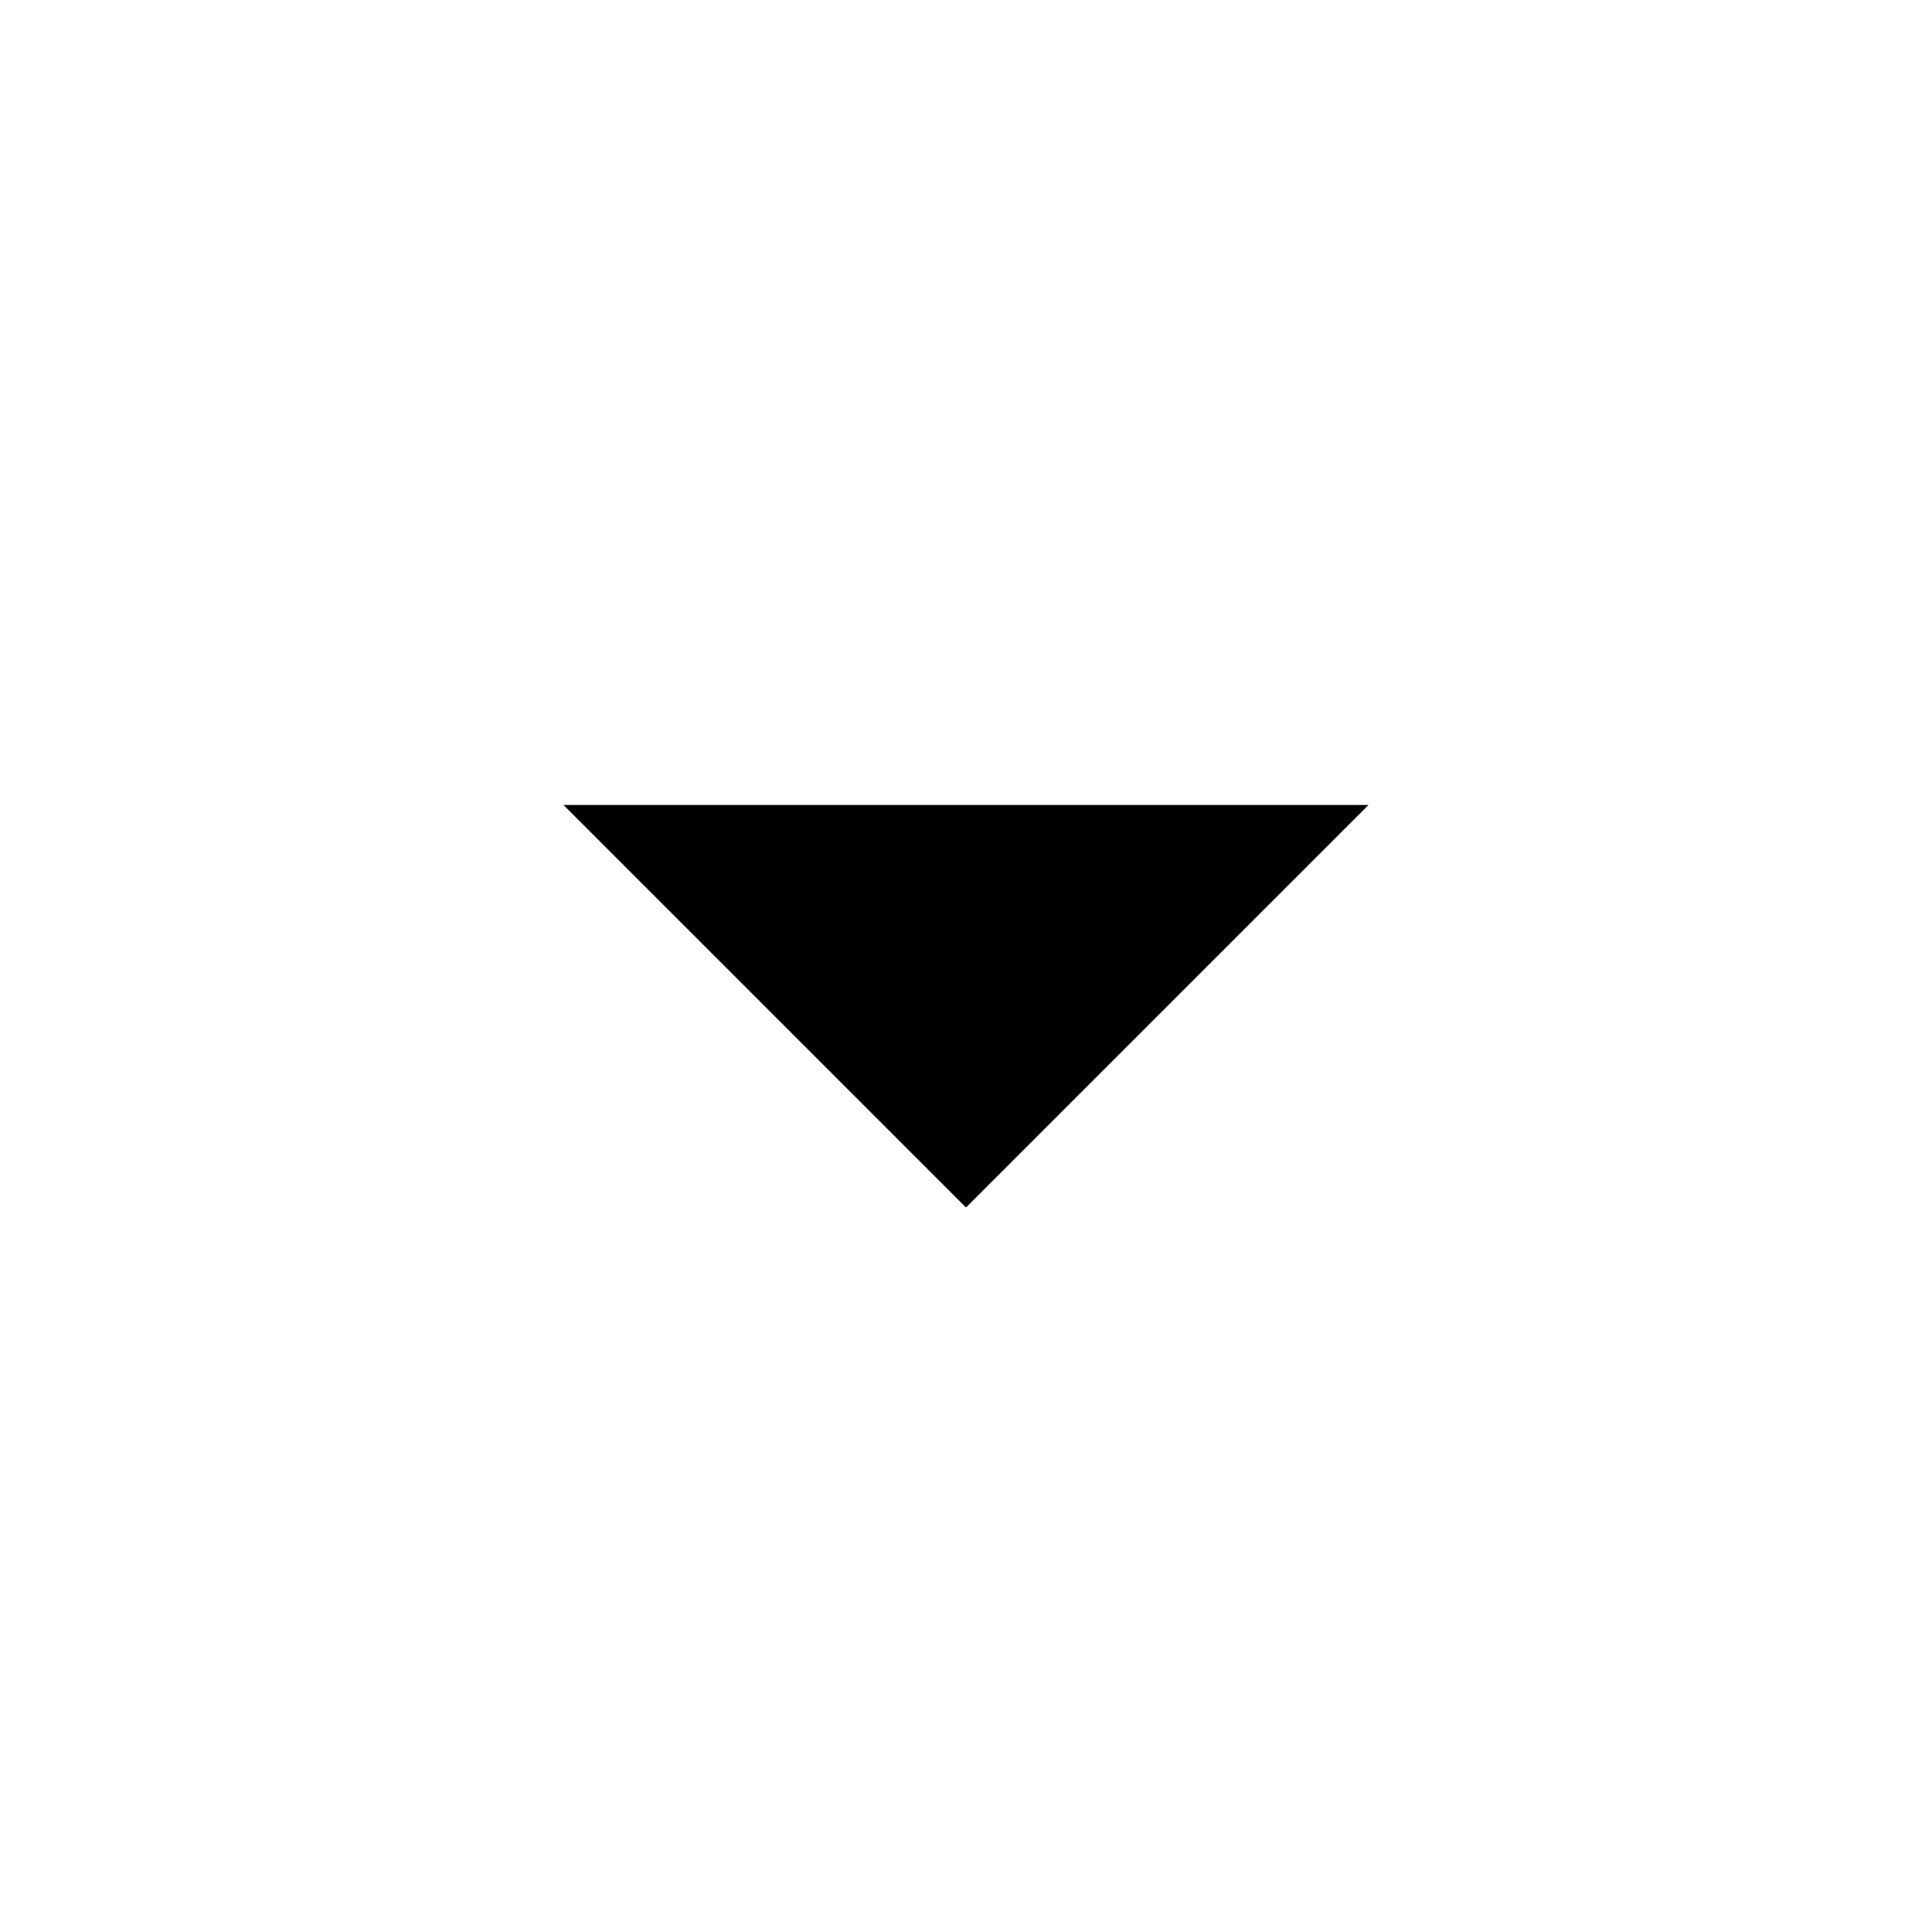
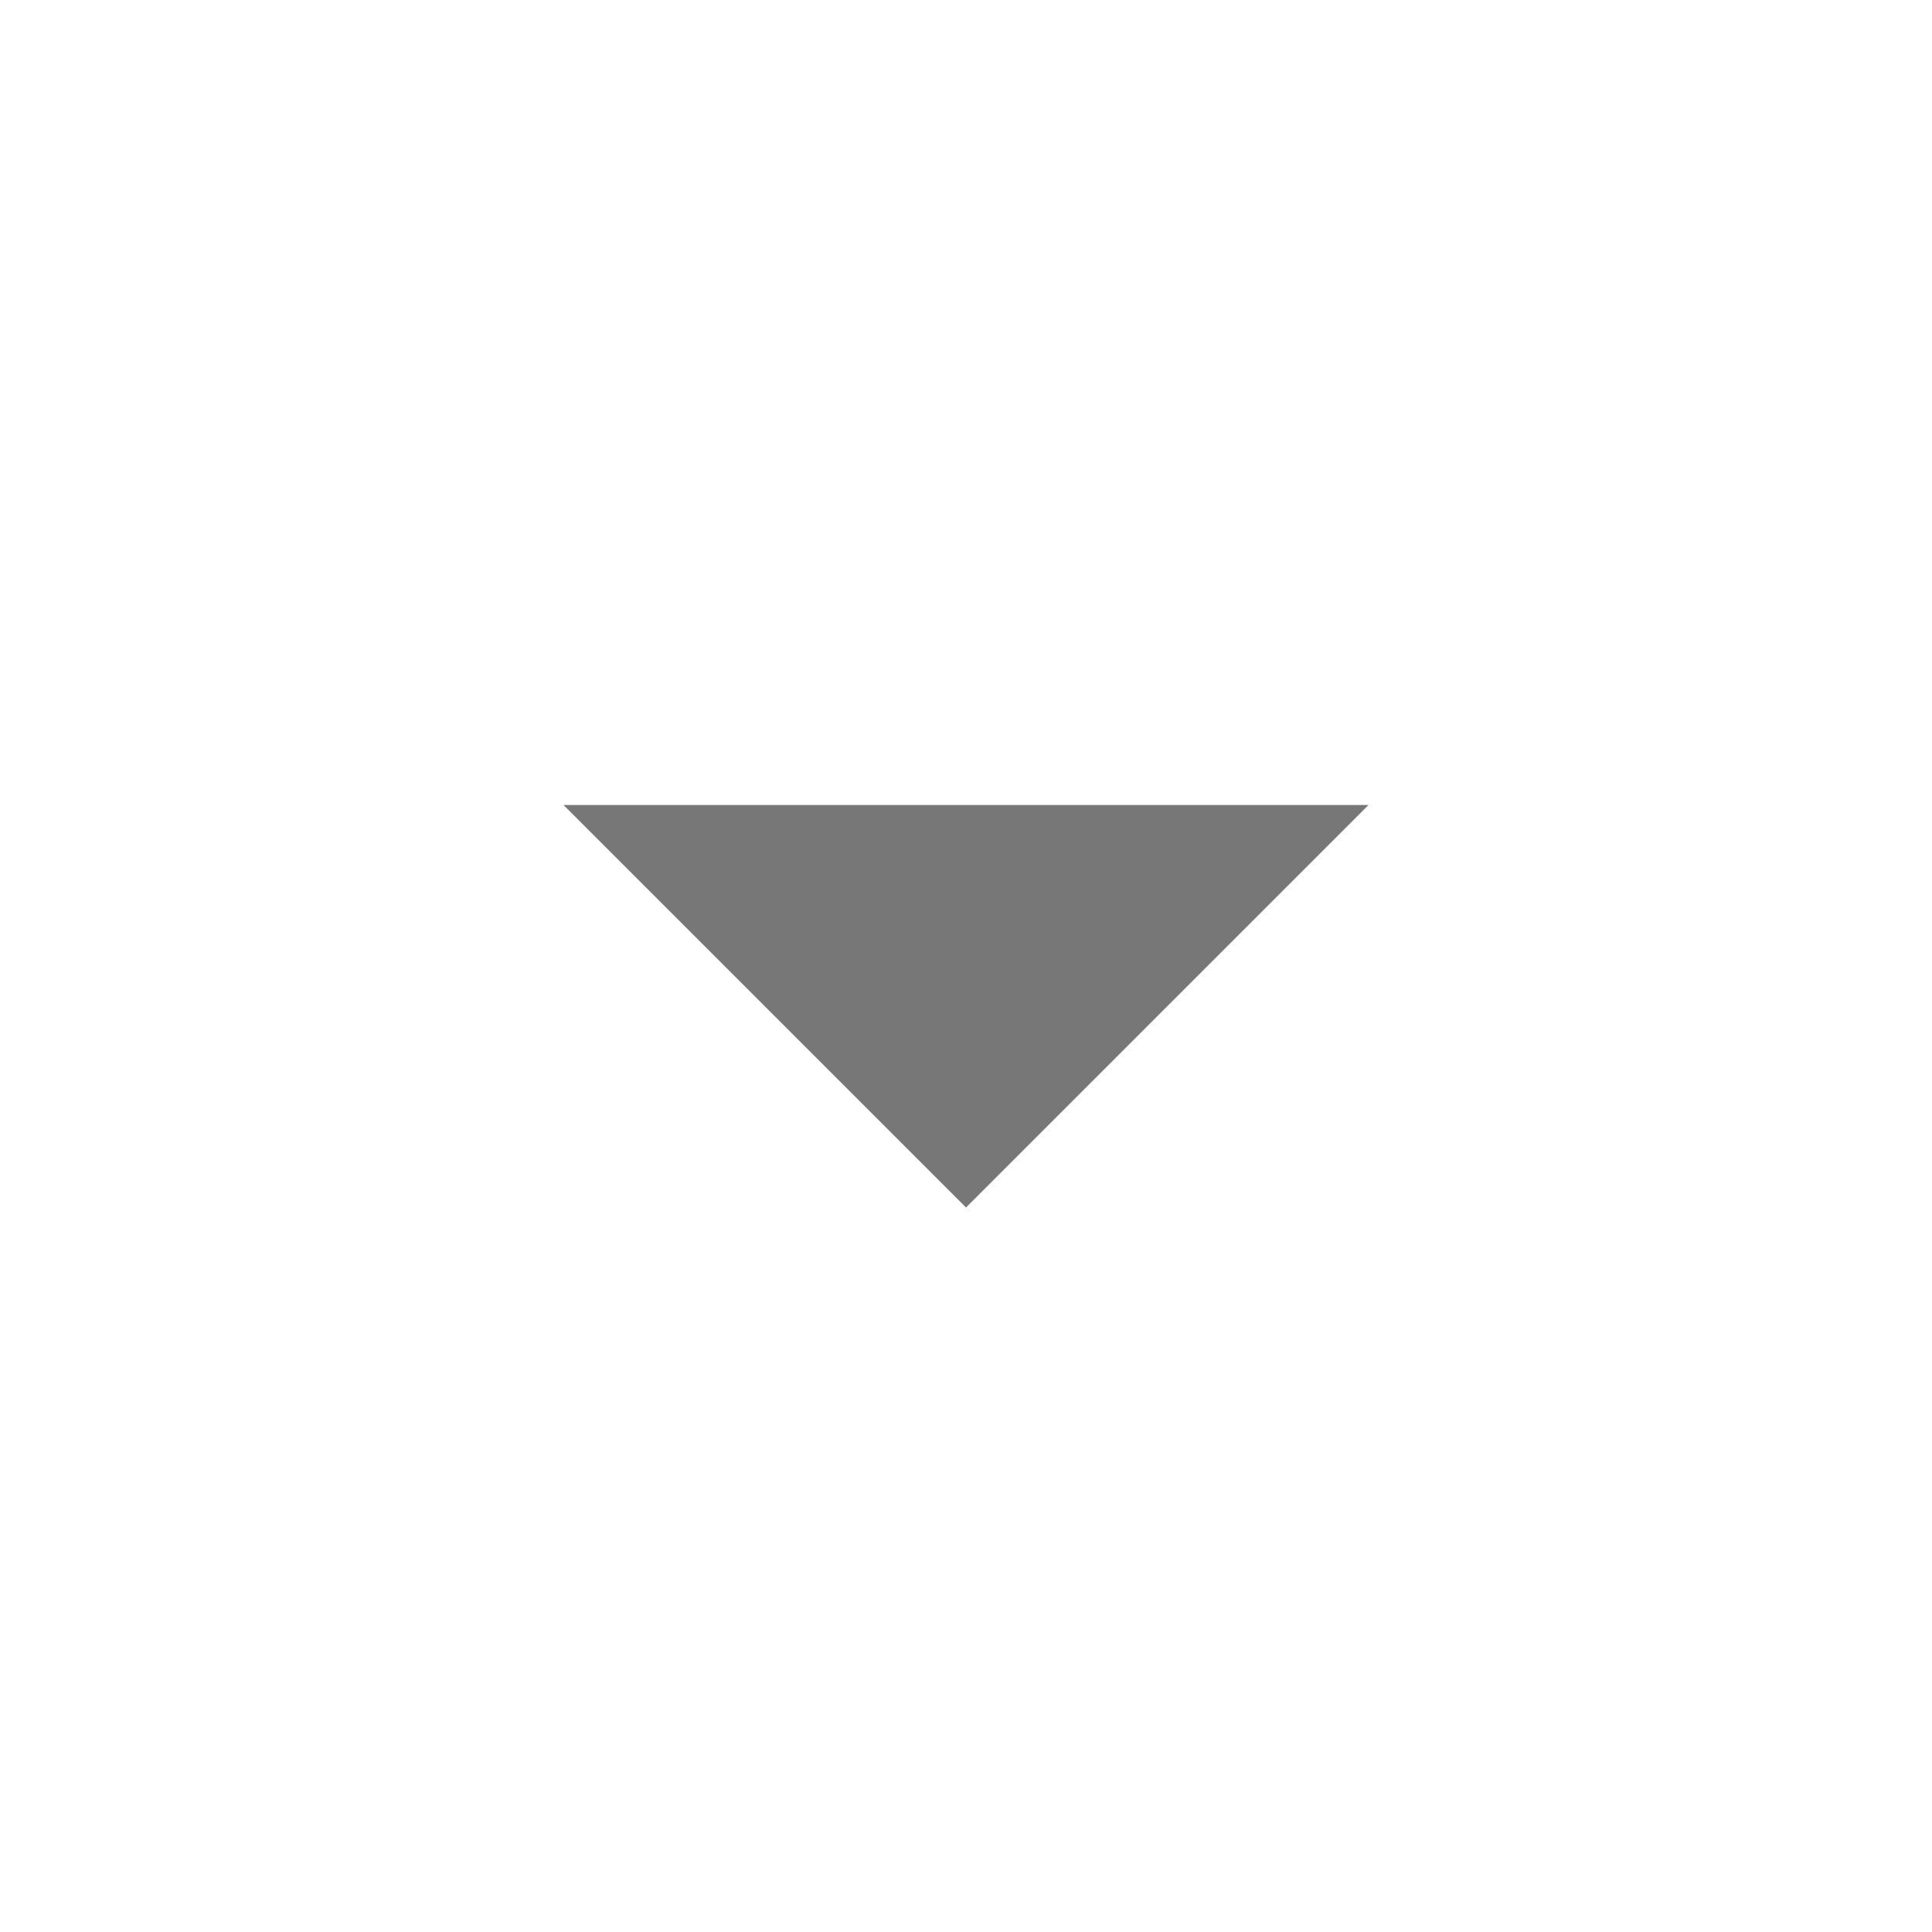
- <svg xmlns="http://www.w3.org/2000/svg" height="24px" viewBox="0 -960 960 960" width="24px" fill="#000000">
+ <svg xmlns="http://www.w3.org/2000/svg" height="24px" viewBox="0 -960 960 960" width="24px" fill="#777">
  <path d="M480-360 280-560h400L480-360Z" />
</svg>
